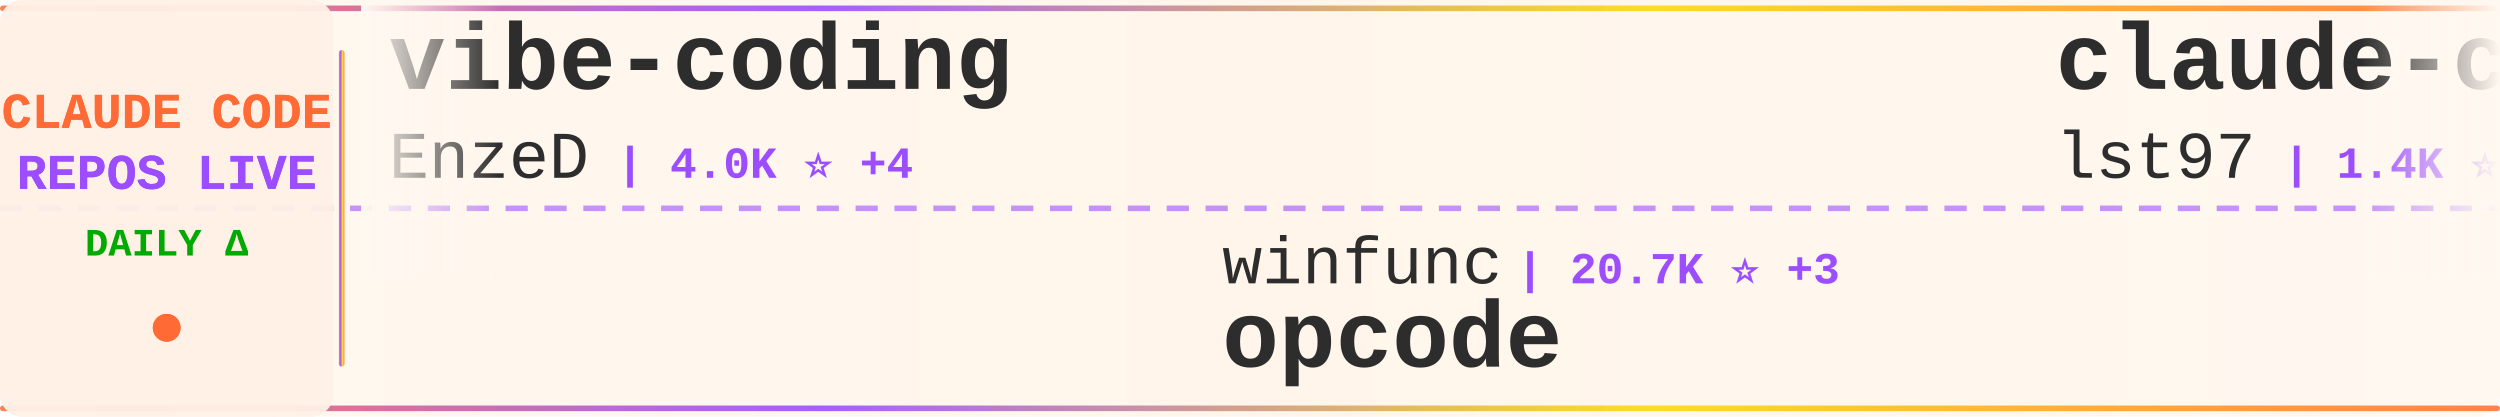
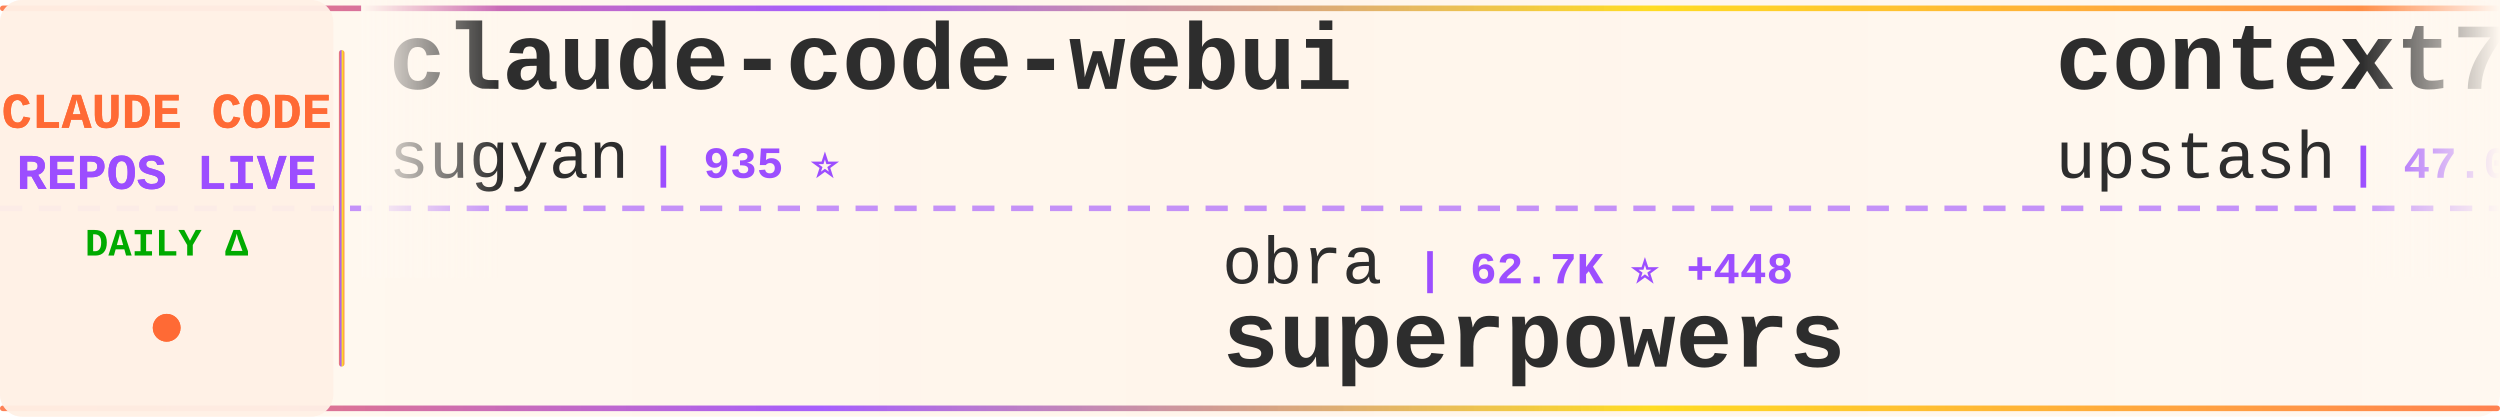
<svg xmlns="http://www.w3.org/2000/svg" width="900" height="150">
  <defs>
    <linearGradient id="tickerBg" x1="0%" y1="0%" x2="100%" y2="0%">
      <stop offset="0%" style="stop-color:#fff8f0;stop-opacity:0.98" />
      <stop offset="50%" style="stop-color:#fff5eb;stop-opacity:1" />
      <stop offset="100%" style="stop-color:#fff8f0;stop-opacity:0.98" />
    </linearGradient>
    <linearGradient id="borderGrad" x1="0%" y1="0%" x2="100%" y2="0%">
      <stop offset="0%" style="stop-color:#FF6B35;stop-opacity:0.85">
        <animate attributeName="stop-opacity" values="0.85;1;0.85" dur="2s" repeatCount="indefinite" />
      </stop>
      <stop offset="33%" style="stop-color:#9C4EFF;stop-opacity:0.9">
        <animate attributeName="stop-opacity" values="0.9;1;0.9" dur="2.2s" repeatCount="indefinite" />
      </stop>
      <stop offset="66%" style="stop-color:#FFD700;stop-opacity:0.85">
        <animate attributeName="stop-opacity" values="0.85;1;0.85" dur="1.8s" repeatCount="indefinite" />
      </stop>
      <stop offset="100%" style="stop-color:#FF6B35;stop-opacity:0.85">
        <animate attributeName="stop-opacity" values="0.85;1;0.85" dur="2s" repeatCount="indefinite" />
      </stop>
    </linearGradient>
    <filter id="textGlow">
      <feGaussianBlur stdDeviation="0.15" result="coloredBlur" />
      <feMerge>
        <feMergeNode in="coloredBlur" />
        <feMergeNode in="SourceGraphic" />
      </feMerge>
    </filter>
    <filter id="metricGlow">
      <feGaussianBlur stdDeviation="0.2" result="coloredBlur" />
      <feMerge>
        <feMergeNode in="coloredBlur" />
        <feMergeNode in="SourceGraphic" />
      </feMerge>
    </filter>
    <linearGradient id="leftFade" x1="0%" y1="0%" x2="100%" y2="0%">
      <stop offset="0%" style="stop-color:#fff8f0;stop-opacity:1" />
      <stop offset="100%" style="stop-color:#fff8f0;stop-opacity:0" />
    </linearGradient>
    <linearGradient id="rightFade" x1="0%" y1="0%" x2="100%" y2="0%">
      <stop offset="0%" style="stop-color:#fff8f0;stop-opacity:0" />
      <stop offset="100%" style="stop-color:#fff8f0;stop-opacity:1" />
    </linearGradient>
  </defs>
  <rect width="900" height="150" fill="url(#tickerBg)" rx="8" />
  <rect x="0" y="2" width="900" height="2" fill="url(#borderGrad)" rx="1" />
  <rect x="0" y="146" width="900" height="2" fill="url(#borderGrad)" rx="1" />
  <line x1="0" y1="75" x2="900" y2="75" stroke="#9C4EFF" stroke-width="2" stroke-dasharray="8 6" opacity="0.6" />
  <rect x="0" y="0" width="120" height="150" fill="#fff0e6" opacity="0.95" rx="8" />
  <text x="60" y="46" font-family="'Courier New', monospace" font-size="18" font-weight="bold" fill="#FF6B35" text-anchor="middle" filter="url(#textGlow)">
    CLAUDE CODE
  </text>
  <text x="60" y="68" font-family="'Courier New', monospace" font-size="18" font-weight="bold" fill="#9C4EFF" text-anchor="middle" filter="url(#textGlow)">
    REPOS LIVE
  </text>
  <text x="60" y="92" font-family="'Courier New', monospace" font-size="14" font-weight="bold" fill="#00aa00" text-anchor="middle">
    DAILY Δ
  </text>
  <circle cx="60" cy="118" r="5" fill="#FF6B35" filter="url(#metricGlow)">
    <animate attributeName="r" values="4;6;4" dur="1.5s" repeatCount="indefinite" />
    <animate attributeName="opacity" values="0.6;1;0.6" dur="1.5s" repeatCount="indefinite" />
  </circle>
  <rect x="122" y="18" width="2" height="114" fill="url(#borderGrad)" rx="1" />
  <clipPath id="tickerClip">
    <rect x="130" y="0" width="770" height="150" />
  </clipPath>
  <g clip-path="url(#tickerClip)">
    <g id="tickerItems">
      <animateTransform attributeName="transform" attributeType="XML" type="translate" from="0 0" to="-3000 0" dur="54s" repeatCount="indefinite" />
      <g transform="translate(0, 0)">
-         <text x="140" y="32" font-family="'Courier New', monospace" font-size="34" font-weight="bold" fill="#2d2d2d">vibe-coding</text>
-         <text x="140" y="64" font-family="'Courier New', monospace" font-size="24" font-weight="normal" fill="#2d2d2d" opacity="1.0">EnzeD</text>
-         <text x="222" y="64" font-family="'Courier New', monospace" font-size="16" font-weight="bold" fill="#9C4EFF"> | 4.0K ⭐ +4</text>
+         <text x="140" y="32" font-family="'Courier New', monospace" font-size="34" font-weight="bold" fill="#2d2d2d">claude-code-webui</text>
+         <text x="140" y="64" font-family="'Courier New', monospace" font-size="24" font-weight="normal" fill="#2d2d2d" opacity="1.0">sugyan</text>
+         <text x="234" y="64" font-family="'Courier New', monospace" font-size="16" font-weight="bold" fill="#9C4EFF"> | 935 ⭐</text>
      </g>
      <g transform="translate(300, 0)">
-         <text x="140" y="102" font-family="'Courier New', monospace" font-size="24" font-weight="normal" fill="#2d2d2d" opacity="1.0">winfunc</text>
-         <text x="246" y="102" font-family="'Courier New', monospace" font-size="16" font-weight="bold" fill="#9C4EFF"> | 20.7K ⭐ +3</text>
-         <text x="140" y="132" font-family="'Courier New', monospace" font-size="34" font-weight="bold" fill="#2d2d2d">opcode</text>
+         <text x="140" y="102" font-family="'Courier New', monospace" font-size="24" font-weight="normal" fill="#2d2d2d" opacity="1.0">obra</text>
+         <text x="210" y="102" font-family="'Courier New', monospace" font-size="16" font-weight="bold" fill="#9C4EFF"> | 62.7K ⭐ +448</text>
+         <text x="140" y="132" font-family="'Courier New', monospace" font-size="34" font-weight="bold" fill="#2d2d2d">superpowers</text>
      </g>
      <g transform="translate(600, 0)">
-         <text x="140" y="32" font-family="'Courier New', monospace" font-size="34" font-weight="bold" fill="#2d2d2d">claude-code-sub-agents</text>
-         <text x="140" y="64" font-family="'Courier New', monospace" font-size="24" font-weight="normal" fill="#2d2d2d" opacity="1.0">lst97</text>
-         <text x="222" y="64" font-family="'Courier New', monospace" font-size="16" font-weight="bold" fill="#9C4EFF"> | 1.4K ⭐ +1</text>
+         <text x="140" y="32" font-family="'Courier New', monospace" font-size="34" font-weight="bold" fill="#2d2d2d">context7</text>
+         <text x="140" y="64" font-family="'Courier New', monospace" font-size="24" font-weight="normal" fill="#2d2d2d" opacity="1.0">upstash</text>
+         <text x="246" y="64" font-family="'Courier New', monospace" font-size="16" font-weight="bold" fill="#9C4EFF"> | 47.0K ⭐ +28</text>
      </g>
      <g transform="translate(900, 0)">
-         <text x="140" y="102" font-family="'Courier New', monospace" font-size="24" font-weight="normal" fill="#2d2d2d" opacity="1.0">eyaltoledano</text>
-         <text x="306" y="102" font-family="'Courier New', monospace" font-size="16" font-weight="bold" fill="#9C4EFF"> | 25.6K ⭐ +13</text>
-         <text x="140" y="132" font-family="'Courier New', monospace" font-size="34" font-weight="bold" fill="#2d2d2d">claude-task-master</text>
+         <text x="140" y="102" font-family="'Courier New', monospace" font-size="24" font-weight="normal" fill="#2d2d2d" opacity="1.0">zebbern</text>
+         <text x="246" y="102" font-family="'Courier New', monospace" font-size="16" font-weight="bold" fill="#9C4EFF"> | 3.5K ⭐</text>
+         <text x="140" y="132" font-family="'Courier New', monospace" font-size="34" font-weight="bold" fill="#2d2d2d">claude-code-guide</text>
      </g>
      <g transform="translate(1200, 0)">
-         <text x="140" y="32" font-family="'Courier New', monospace" font-size="34" font-weight="bold" fill="#2d2d2d">Personal_AI_Infrastructu...</text>
-         <text x="140" y="64" font-family="'Courier New', monospace" font-size="24" font-weight="normal" fill="#2d2d2d" opacity="1.0">danielmiessler</text>
-         <text x="330" y="64" font-family="'Courier New', monospace" font-size="16" font-weight="bold" fill="#9C4EFF"> | 9.2K ⭐ +7</text>
+         <text x="140" y="32" font-family="'Courier New', monospace" font-size="34" font-weight="bold" fill="#2d2d2d">compound-engineering-plu...</text>
+         <text x="140" y="64" font-family="'Courier New', monospace" font-size="24" font-weight="normal" fill="#2d2d2d" opacity="1.0">EveryInc</text>
+         <text x="258" y="64" font-family="'Courier New', monospace" font-size="16" font-weight="bold" fill="#9C4EFF"> | 9.6K ⭐ +17</text>
      </g>
      <g transform="translate(1500, 0)">
-         <text x="140" y="102" font-family="'Courier New', monospace" font-size="24" font-weight="normal" fill="#2d2d2d" opacity="1.0">superdesigndev</text>
-         <text x="330" y="102" font-family="'Courier New', monospace" font-size="16" font-weight="bold" fill="#9C4EFF"> | 6.0K ⭐ +1</text>
-         <text x="140" y="132" font-family="'Courier New', monospace" font-size="34" font-weight="bold" fill="#2d2d2d">superdesign</text>
+         <text x="140" y="102" font-family="'Courier New', monospace" font-size="24" font-weight="normal" fill="#2d2d2d" opacity="1.0">pchalasani</text>
+         <text x="282" y="102" font-family="'Courier New', monospace" font-size="16" font-weight="bold" fill="#9C4EFF"> | 1.5K ⭐ +2</text>
+         <text x="140" y="132" font-family="'Courier New', monospace" font-size="34" font-weight="bold" fill="#2d2d2d">claude-code-tools</text>
      </g>
      <g transform="translate(1800, 0)">
-         <text x="140" y="32" font-family="'Courier New', monospace" font-size="34" font-weight="bold" fill="#2d2d2d">happy</text>
-         <text x="140" y="64" font-family="'Courier New', monospace" font-size="24" font-weight="normal" fill="#2d2d2d" opacity="1.0">slopus</text>
-         <text x="234" y="64" font-family="'Courier New', monospace" font-size="16" font-weight="bold" fill="#9C4EFF"> | 13.6K ⭐ +71</text>
+         <text x="140" y="32" font-family="'Courier New', monospace" font-size="34" font-weight="bold" fill="#2d2d2d">opcode</text>
+         <text x="140" y="64" font-family="'Courier New', monospace" font-size="24" font-weight="normal" fill="#2d2d2d" opacity="1.0">winfunc</text>
+         <text x="246" y="64" font-family="'Courier New', monospace" font-size="16" font-weight="bold" fill="#9C4EFF"> | 20.7K ⭐ +5</text>
      </g>
      <g transform="translate(2100, 0)">
-         <text x="140" y="102" font-family="'Courier New', monospace" font-size="24" font-weight="normal" fill="#2d2d2d" opacity="1.0">Yuyz0112</text>
-         <text x="258" y="102" font-family="'Courier New', monospace" font-size="16" font-weight="bold" fill="#9C4EFF"> | 2.1K ⭐ +1</text>
-         <text x="140" y="132" font-family="'Courier New', monospace" font-size="34" font-weight="bold" fill="#2d2d2d">claude-code-reverse</text>
+         <text x="140" y="102" font-family="'Courier New', monospace" font-size="24" font-weight="normal" fill="#2d2d2d" opacity="1.0">Yeachan-Heo</text>
+         <text x="294" y="102" font-family="'Courier New', monospace" font-size="16" font-weight="bold" fill="#9C4EFF"> | 7.5K ⭐ +40</text>
+         <text x="140" y="132" font-family="'Courier New', monospace" font-size="34" font-weight="bold" fill="#2d2d2d">oh-my-claudecode</text>
      </g>
      <g transform="translate(2400, 0)">
-         <text x="140" y="32" font-family="'Courier New', monospace" font-size="34" font-weight="bold" fill="#2d2d2d">compound-engineering-plu...</text>
-         <text x="140" y="64" font-family="'Courier New', monospace" font-size="24" font-weight="normal" fill="#2d2d2d" opacity="1.0">EveryInc</text>
-         <text x="258" y="64" font-family="'Courier New', monospace" font-size="16" font-weight="bold" fill="#9C4EFF"> | 9.6K ⭐ +14</text>
+         <text x="140" y="32" font-family="'Courier New', monospace" font-size="34" font-weight="bold" fill="#2d2d2d">CLIProxyAPI</text>
+         <text x="140" y="64" font-family="'Courier New', monospace" font-size="24" font-weight="normal" fill="#2d2d2d" opacity="1.0">router-for-me</text>
+         <text x="318" y="64" font-family="'Courier New', monospace" font-size="16" font-weight="bold" fill="#9C4EFF"> | 11.8K ⭐ +60</text>
      </g>
      <g transform="translate(2700, 0)">
-         <text x="140" y="102" font-family="'Courier New', monospace" font-size="24" font-weight="normal" fill="#2d2d2d" opacity="1.0">Maciek-roboblog</text>
-         <text x="342" y="102" font-family="'Courier New', monospace" font-size="16" font-weight="bold" fill="#9C4EFF"> | 6.7K ⭐ +3</text>
-         <text x="140" y="132" font-family="'Courier New', monospace" font-size="34" font-weight="bold" fill="#2d2d2d">Claude-Code-Usage-Monito...</text>
+         <text x="140" y="102" font-family="'Courier New', monospace" font-size="24" font-weight="normal" fill="#2d2d2d" opacity="1.0">disler</text>
+         <text x="234" y="102" font-family="'Courier New', monospace" font-size="16" font-weight="bold" fill="#9C4EFF"> | 1.2K ⭐ +1</text>
+         <text x="140" y="132" font-family="'Courier New', monospace" font-size="34" font-weight="bold" fill="#2d2d2d">claude-code-hooks-multi-...</text>
      </g>
      <g transform="translate(3000, 0)">
-         <text x="140" y="32" font-family="'Courier New', monospace" font-size="34" font-weight="bold" fill="#2d2d2d">vibe-coding</text>
-         <text x="140" y="64" font-family="'Courier New', monospace" font-size="24" font-weight="normal" fill="#2d2d2d" opacity="1.0">EnzeD</text>
-         <text x="222" y="64" font-family="'Courier New', monospace" font-size="16" font-weight="bold" fill="#9C4EFF"> | 4.0K ⭐ +4</text>
+         <text x="140" y="32" font-family="'Courier New', monospace" font-size="34" font-weight="bold" fill="#2d2d2d">claude-code-webui</text>
+         <text x="140" y="64" font-family="'Courier New', monospace" font-size="24" font-weight="normal" fill="#2d2d2d" opacity="1.0">sugyan</text>
+         <text x="234" y="64" font-family="'Courier New', monospace" font-size="16" font-weight="bold" fill="#9C4EFF"> | 935 ⭐</text>
      </g>
      <g transform="translate(3300, 0)">
-         <text x="140" y="102" font-family="'Courier New', monospace" font-size="24" font-weight="normal" fill="#2d2d2d" opacity="1.0">winfunc</text>
-         <text x="246" y="102" font-family="'Courier New', monospace" font-size="16" font-weight="bold" fill="#9C4EFF"> | 20.7K ⭐ +3</text>
-         <text x="140" y="132" font-family="'Courier New', monospace" font-size="34" font-weight="bold" fill="#2d2d2d">opcode</text>
+         <text x="140" y="102" font-family="'Courier New', monospace" font-size="24" font-weight="normal" fill="#2d2d2d" opacity="1.0">obra</text>
+         <text x="210" y="102" font-family="'Courier New', monospace" font-size="16" font-weight="bold" fill="#9C4EFF"> | 62.7K ⭐ +448</text>
+         <text x="140" y="132" font-family="'Courier New', monospace" font-size="34" font-weight="bold" fill="#2d2d2d">superpowers</text>
      </g>
      <g transform="translate(3600, 0)">
-         <text x="140" y="32" font-family="'Courier New', monospace" font-size="34" font-weight="bold" fill="#2d2d2d">claude-code-sub-agents</text>
-         <text x="140" y="64" font-family="'Courier New', monospace" font-size="24" font-weight="normal" fill="#2d2d2d" opacity="1.0">lst97</text>
-         <text x="222" y="64" font-family="'Courier New', monospace" font-size="16" font-weight="bold" fill="#9C4EFF"> | 1.4K ⭐ +1</text>
+         <text x="140" y="32" font-family="'Courier New', monospace" font-size="34" font-weight="bold" fill="#2d2d2d">context7</text>
+         <text x="140" y="64" font-family="'Courier New', monospace" font-size="24" font-weight="normal" fill="#2d2d2d" opacity="1.0">upstash</text>
+         <text x="246" y="64" font-family="'Courier New', monospace" font-size="16" font-weight="bold" fill="#9C4EFF"> | 47.0K ⭐ +28</text>
      </g>
      <g transform="translate(3900, 0)">
-         <text x="140" y="102" font-family="'Courier New', monospace" font-size="24" font-weight="normal" fill="#2d2d2d" opacity="1.0">eyaltoledano</text>
-         <text x="306" y="102" font-family="'Courier New', monospace" font-size="16" font-weight="bold" fill="#9C4EFF"> | 25.6K ⭐ +13</text>
-         <text x="140" y="132" font-family="'Courier New', monospace" font-size="34" font-weight="bold" fill="#2d2d2d">claude-task-master</text>
+         <text x="140" y="102" font-family="'Courier New', monospace" font-size="24" font-weight="normal" fill="#2d2d2d" opacity="1.0">zebbern</text>
+         <text x="246" y="102" font-family="'Courier New', monospace" font-size="16" font-weight="bold" fill="#9C4EFF"> | 3.5K ⭐</text>
+         <text x="140" y="132" font-family="'Courier New', monospace" font-size="34" font-weight="bold" fill="#2d2d2d">claude-code-guide</text>
      </g>
    </g>
  </g>
  <rect x="130" y="0" width="50" height="100" fill="url(#leftFade)" />
  <rect x="850" y="0" width="50" height="100" fill="url(#rightFade)" />
</svg>
